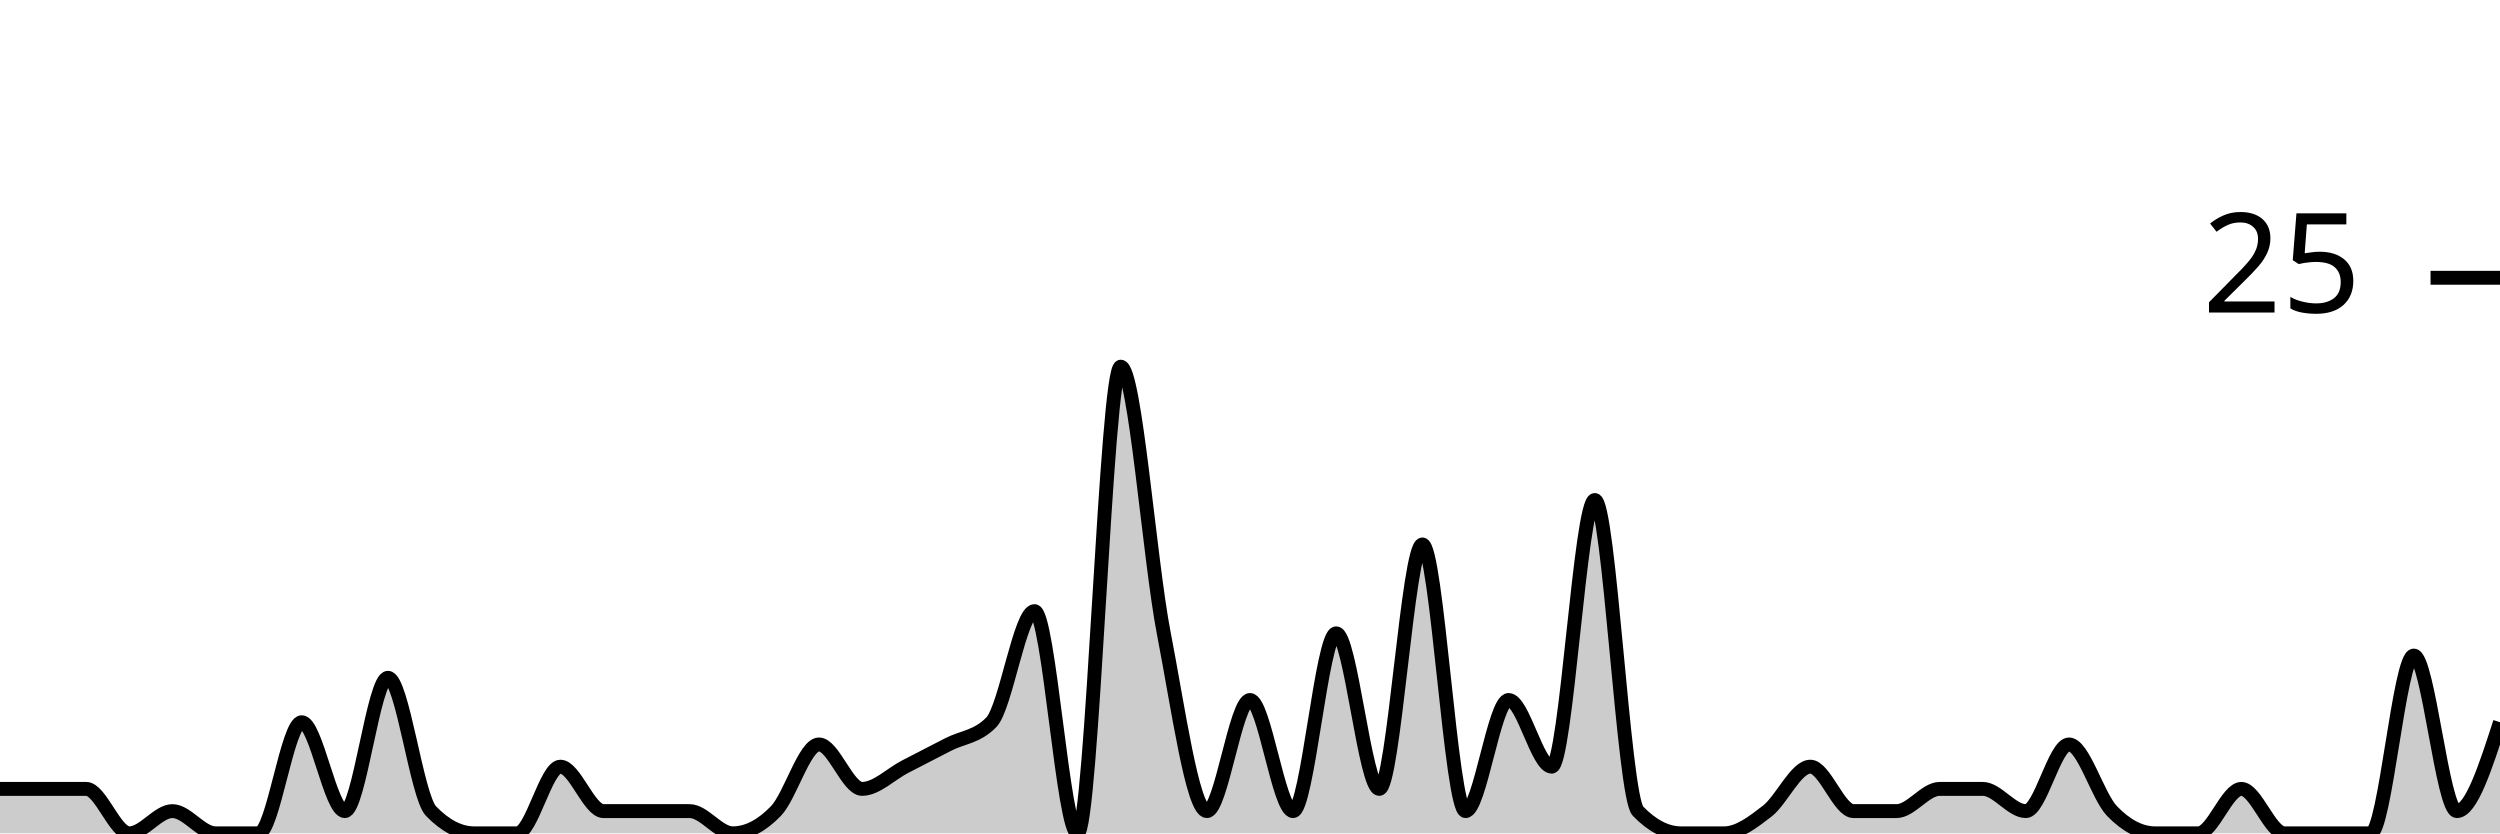
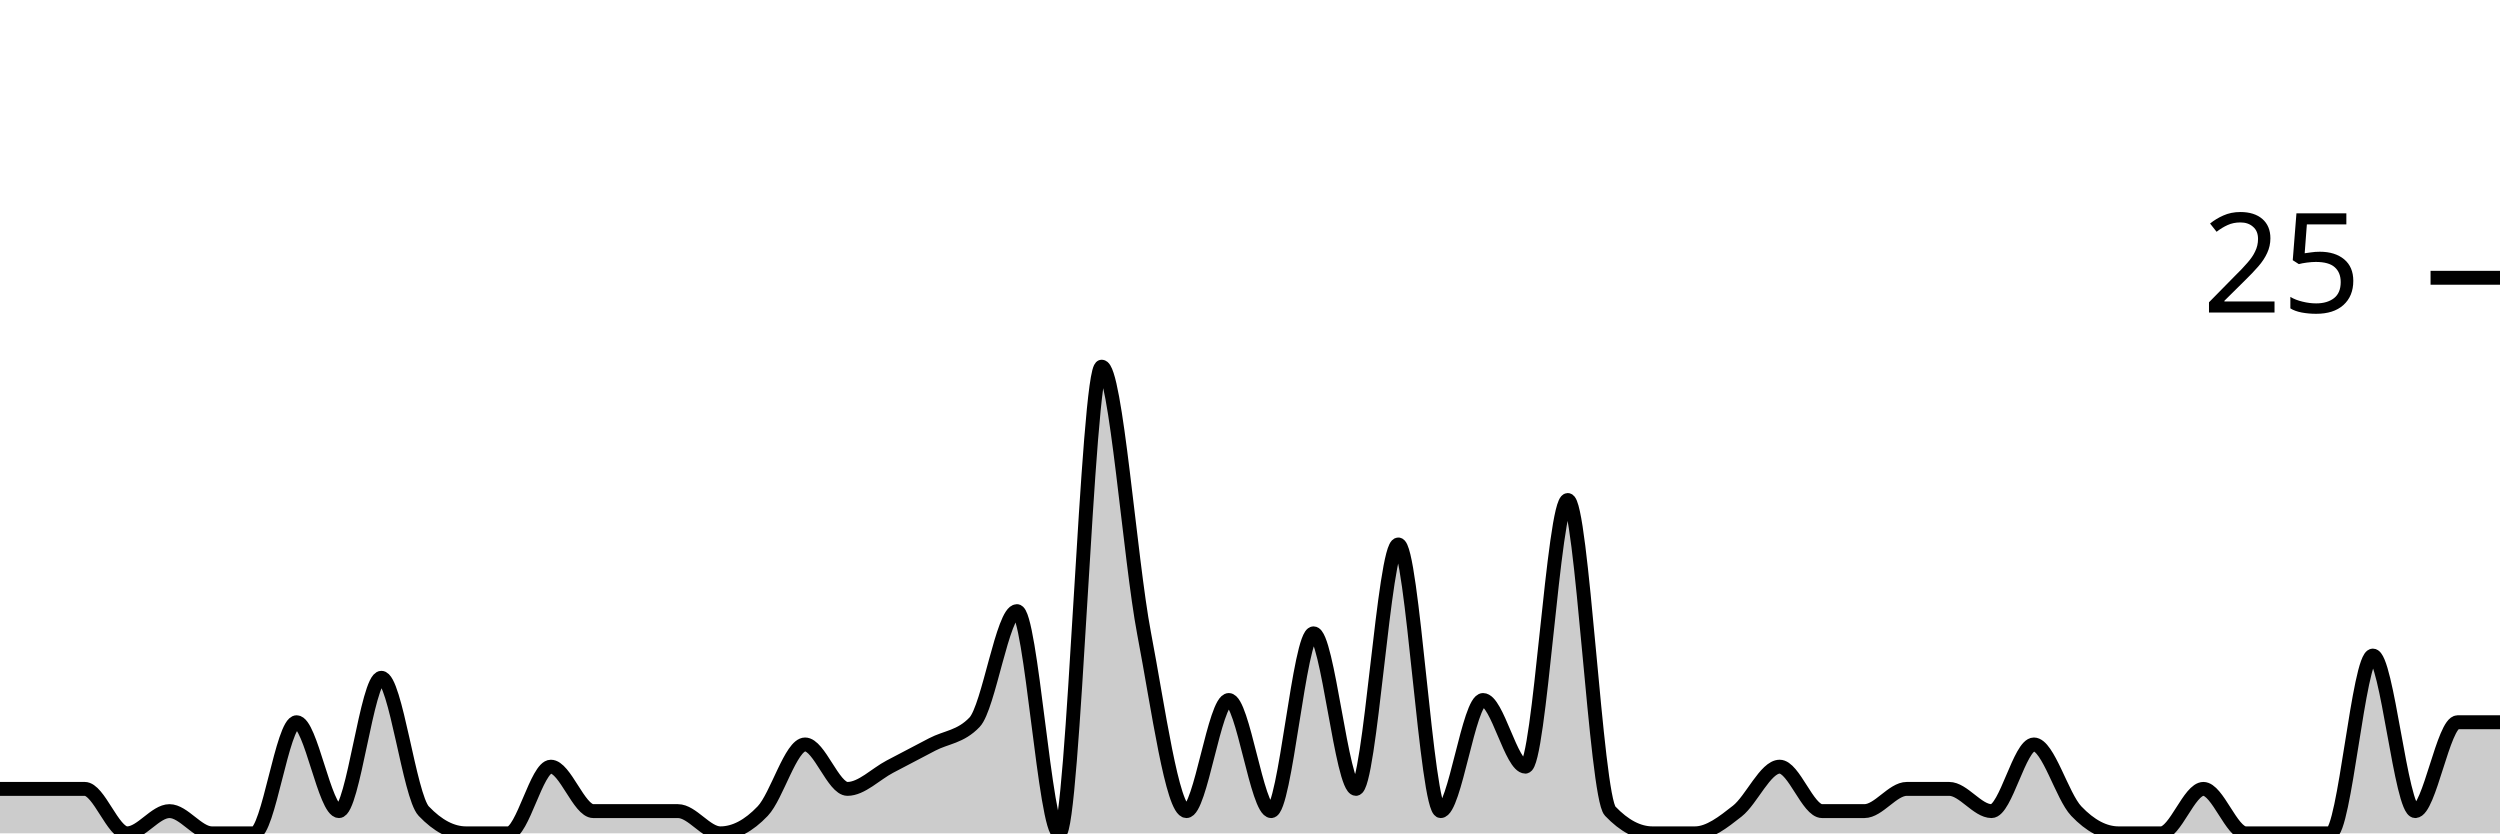
<svg xmlns="http://www.w3.org/2000/svg" viewBox="0 0 180 60">
  <g transform="translate(0,20)">
-     <path class="area" fill="rgba(0, 0, 0, 0.2)" d="M0,36.8C1.034,36.8,2.069,36.8,3.103,36.8C4.138,36.8,5.172,36.8,6.207,36.8C7.241,36.8,8.276,40,9.31,40C10.345,40,11.379,38.4,12.414,38.4C13.448,38.4,14.483,40,15.517,40C16.552,40,17.586,40,18.621,40C19.655,40,20.69,32,21.724,32C22.759,32,23.793,38.4,24.828,38.4C25.862,38.4,26.897,28.8,27.931,28.8C28.966,28.8,30,37.333,31.034,38.4C32.069,39.467,33.103,40,34.138,40C35.172,40,36.207,40,37.241,40C38.276,40,39.31,35.2,40.345,35.2C41.379,35.2,42.414,38.4,43.448,38.4C44.483,38.4,45.517,38.4,46.552,38.4C47.586,38.4,48.621,38.4,49.655,38.4C50.69,38.4,51.724,40,52.759,40C53.793,40,54.828,39.467,55.862,38.4C56.897,37.333,57.931,33.6,58.966,33.6C60,33.6,61.034,36.8,62.069,36.8C63.103,36.8,64.138,35.733,65.172,35.2C66.207,34.667,67.241,34.133,68.276,33.6C69.31,33.067,70.345,33.067,71.379,32C72.414,30.933,73.448,24,74.483,24C75.517,24,76.552,40,77.586,40C78.621,40,79.655,6.4,80.69,6.4C81.724,6.4,82.759,20.267,83.793,25.6C84.828,30.933,85.862,38.4,86.897,38.4C87.931,38.4,88.966,30.4,90,30.4C91.034,30.4,92.069,38.4,93.103,38.4C94.138,38.4,95.172,25.6,96.207,25.6C97.241,25.6,98.276,36.8,99.31,36.8C100.345,36.8,101.379,19.2,102.414,19.2C103.448,19.2,104.483,38.4,105.517,38.4C106.552,38.4,107.586,30.4,108.621,30.4C109.655,30.4,110.69,35.2,111.724,35.2C112.759,35.2,113.793,16,114.828,16C115.862,16,116.897,37.333,117.931,38.4C118.966,39.467,120,40,121.034,40C122.069,40,123.103,40,124.138,40C125.172,40,126.207,39.2,127.241,38.4C128.276,37.6,129.31,35.2,130.345,35.2C131.379,35.2,132.414,38.4,133.448,38.4C134.483,38.4,135.517,38.4,136.552,38.4C137.586,38.4,138.621,36.8,139.655,36.8C140.69,36.8,141.724,36.8,142.759,36.8C143.793,36.8,144.828,38.4,145.862,38.4C146.897,38.4,147.931,33.6,148.966,33.6C150,33.6,151.034,37.333,152.069,38.4C153.103,39.467,154.138,40,155.172,40C156.207,40,157.241,40,158.276,40C159.31,40,160.345,36.8,161.379,36.8C162.414,36.8,163.448,40,164.483,40C165.517,40,166.552,40,167.586,40C168.621,40,169.655,40,170.69,40C171.724,40,172.759,27.2,173.793,27.2C174.828,27.2,175.862,38.4,176.897,38.4C177.931,38.4,178.966,35.2,180,32L180,40C178.966,40,177.931,40,176.897,40C175.862,40,174.828,40,173.793,40C172.759,40,171.724,40,170.69,40C169.655,40,168.621,40,167.586,40C166.552,40,165.517,40,164.483,40C163.448,40,162.414,40,161.379,40C160.345,40,159.31,40,158.276,40C157.241,40,156.207,40,155.172,40C154.138,40,153.103,40,152.069,40C151.034,40,150,40,148.966,40C147.931,40,146.897,40,145.862,40C144.828,40,143.793,40,142.759,40C141.724,40,140.69,40,139.655,40C138.621,40,137.586,40,136.552,40C135.517,40,134.483,40,133.448,40C132.414,40,131.379,40,130.345,40C129.31,40,128.276,40,127.241,40C126.207,40,125.172,40,124.138,40C123.103,40,122.069,40,121.034,40C120,40,118.966,40,117.931,40C116.897,40,115.862,40,114.828,40C113.793,40,112.759,40,111.724,40C110.69,40,109.655,40,108.621,40C107.586,40,106.552,40,105.517,40C104.483,40,103.448,40,102.414,40C101.379,40,100.345,40,99.31,40C98.276,40,97.241,40,96.207,40C95.172,40,94.138,40,93.103,40C92.069,40,91.034,40,90,40C88.966,40,87.931,40,86.897,40C85.862,40,84.828,40,83.793,40C82.759,40,81.724,40,80.69,40C79.655,40,78.621,40,77.586,40C76.552,40,75.517,40,74.483,40C73.448,40,72.414,40,71.379,40C70.345,40,69.31,40,68.276,40C67.241,40,66.207,40,65.172,40C64.138,40,63.103,40,62.069,40C61.034,40,60,40,58.966,40C57.931,40,56.897,40,55.862,40C54.828,40,53.793,40,52.759,40C51.724,40,50.69,40,49.655,40C48.621,40,47.586,40,46.552,40C45.517,40,44.483,40,43.448,40C42.414,40,41.379,40,40.345,40C39.31,40,38.276,40,37.241,40C36.207,40,35.172,40,34.138,40C33.103,40,32.069,40,31.034,40C30,40,28.966,40,27.931,40C26.897,40,25.862,40,24.828,40C23.793,40,22.759,40,21.724,40C20.69,40,19.655,40,18.621,40C17.586,40,16.552,40,15.517,40C14.483,40,13.448,40,12.414,40C11.379,40,10.345,40,9.31,40C8.276,40,7.241,40,6.207,40C5.172,40,4.138,40,3.103,40C2.069,40,1.034,40,0,40Z" />
-     <path class="line" stroke="black" fill="none" d="M0,36.8C1.034,36.8,2.069,36.8,3.103,36.8C4.138,36.8,5.172,36.8,6.207,36.8C7.241,36.8,8.276,40,9.31,40C10.345,40,11.379,38.4,12.414,38.4C13.448,38.4,14.483,40,15.517,40C16.552,40,17.586,40,18.621,40C19.655,40,20.69,32,21.724,32C22.759,32,23.793,38.4,24.828,38.4C25.862,38.4,26.897,28.8,27.931,28.8C28.966,28.8,30,37.333,31.034,38.4C32.069,39.467,33.103,40,34.138,40C35.172,40,36.207,40,37.241,40C38.276,40,39.31,35.2,40.345,35.2C41.379,35.2,42.414,38.4,43.448,38.4C44.483,38.4,45.517,38.4,46.552,38.4C47.586,38.4,48.621,38.4,49.655,38.4C50.69,38.4,51.724,40,52.759,40C53.793,40,54.828,39.467,55.862,38.4C56.897,37.333,57.931,33.6,58.966,33.6C60,33.6,61.034,36.8,62.069,36.8C63.103,36.8,64.138,35.733,65.172,35.2C66.207,34.667,67.241,34.133,68.276,33.6C69.31,33.067,70.345,33.067,71.379,32C72.414,30.933,73.448,24,74.483,24C75.517,24,76.552,40,77.586,40C78.621,40,79.655,6.4,80.69,6.4C81.724,6.4,82.759,20.267,83.793,25.6C84.828,30.933,85.862,38.4,86.897,38.4C87.931,38.4,88.966,30.4,90,30.4C91.034,30.4,92.069,38.4,93.103,38.4C94.138,38.4,95.172,25.6,96.207,25.6C97.241,25.6,98.276,36.8,99.31,36.8C100.345,36.8,101.379,19.2,102.414,19.2C103.448,19.2,104.483,38.4,105.517,38.4C106.552,38.4,107.586,30.4,108.621,30.4C109.655,30.4,110.69,35.2,111.724,35.2C112.759,35.2,113.793,16,114.828,16C115.862,16,116.897,37.333,117.931,38.4C118.966,39.467,120,40,121.034,40C122.069,40,123.103,40,124.138,40C125.172,40,126.207,39.2,127.241,38.4C128.276,37.6,129.31,35.2,130.345,35.2C131.379,35.2,132.414,38.4,133.448,38.4C134.483,38.4,135.517,38.4,136.552,38.4C137.586,38.4,138.621,36.8,139.655,36.8C140.69,36.8,141.724,36.8,142.759,36.8C143.793,36.8,144.828,38.4,145.862,38.4C146.897,38.4,147.931,33.6,148.966,33.6C150,33.6,151.034,37.333,152.069,38.4C153.103,39.467,154.138,40,155.172,40C156.207,40,157.241,40,158.276,40C159.31,40,160.345,36.8,161.379,36.8C162.414,36.8,163.448,40,164.483,40C165.517,40,166.552,40,167.586,40C168.621,40,169.655,40,170.69,40C171.724,40,172.759,27.2,173.793,27.2C174.828,27.2,175.862,38.4,176.897,38.4C177.931,38.4,178.966,35.2,180,32" />
+     <path class="area" fill="rgba(0, 0, 0, 0.2)" d="M0,36.8C1.017,36.8,2.034,36.8,3.051,36.8C4.068,36.8,5.085,36.8,6.102,36.8C7.119,36.8,8.136,40,9.153,40C10.169,40,11.186,38.4,12.203,38.4C13.22,38.4,14.237,40,15.254,40C16.271,40,17.288,40,18.305,40C19.322,40,20.339,32,21.356,32C22.373,32,23.39,38.4,24.407,38.4C25.424,38.4,26.441,28.8,27.458,28.8C28.475,28.8,29.492,37.333,30.508,38.4C31.525,39.467,32.542,40,33.559,40C34.576,40,35.593,40,36.61,40C37.627,40,38.644,35.2,39.661,35.2C40.678,35.2,41.695,38.4,42.712,38.4C43.729,38.4,44.746,38.4,45.763,38.4C46.78,38.4,47.797,38.4,48.814,38.4C49.831,38.4,50.847,40,51.864,40C52.881,40,53.898,39.467,54.915,38.4C55.932,37.333,56.949,33.6,57.966,33.6C58.983,33.6,60,36.8,61.017,36.8C62.034,36.8,63.051,35.733,64.068,35.2C65.085,34.667,66.102,34.133,67.119,33.6C68.136,33.067,69.153,33.067,70.169,32C71.186,30.933,72.203,24,73.22,24C74.237,24,75.254,40,76.271,40C77.288,40,78.305,6.4,79.322,6.4C80.339,6.4,81.356,20.267,82.373,25.6C83.39,30.933,84.407,38.4,85.424,38.4C86.441,38.4,87.458,30.4,88.475,30.4C89.492,30.4,90.508,38.4,91.525,38.4C92.542,38.4,93.559,25.6,94.576,25.6C95.593,25.6,96.61,36.8,97.627,36.8C98.644,36.8,99.661,19.2,100.678,19.2C101.695,19.2,102.712,38.4,103.729,38.4C104.746,38.4,105.763,30.4,106.78,30.4C107.797,30.4,108.814,35.2,109.831,35.2C110.847,35.2,111.864,16,112.881,16C113.898,16,114.915,37.333,115.932,38.4C116.949,39.467,117.966,40,118.983,40C120,40,121.017,40,122.034,40C123.051,40,124.068,39.2,125.085,38.4C126.102,37.6,127.119,35.2,128.136,35.2C129.153,35.2,130.169,38.4,131.186,38.4C132.203,38.4,133.22,38.4,134.237,38.4C135.254,38.4,136.271,36.8,137.288,36.8C138.305,36.8,139.322,36.8,140.339,36.8C141.356,36.8,142.373,38.4,143.39,38.4C144.407,38.4,145.424,33.6,146.441,33.6C147.458,33.6,148.475,37.333,149.492,38.4C150.508,39.467,151.525,40,152.542,40C153.559,40,154.576,40,155.593,40C156.61,40,157.627,36.8,158.644,36.8C159.661,36.8,160.678,40,161.695,40C162.712,40,163.729,40,164.746,40C165.763,40,166.78,40,167.797,40C168.814,40,169.831,27.2,170.847,27.2C171.864,27.2,172.881,38.4,173.898,38.4C174.915,38.4,175.932,32,176.949,32C177.966,32,178.983,32,180,32L180,40C178.983,40,177.966,40,176.949,40C175.932,40,174.915,40,173.898,40C172.881,40,171.864,40,170.847,40C169.831,40,168.814,40,167.797,40C166.78,40,165.763,40,164.746,40C163.729,40,162.712,40,161.695,40C160.678,40,159.661,40,158.644,40C157.627,40,156.61,40,155.593,40C154.576,40,153.559,40,152.542,40C151.525,40,150.508,40,149.492,40C148.475,40,147.458,40,146.441,40C145.424,40,144.407,40,143.39,40C142.373,40,141.356,40,140.339,40C139.322,40,138.305,40,137.288,40C136.271,40,135.254,40,134.237,40C133.22,40,132.203,40,131.186,40C130.169,40,129.153,40,128.136,40C127.119,40,126.102,40,125.085,40C124.068,40,123.051,40,122.034,40C121.017,40,120,40,118.983,40C117.966,40,116.949,40,115.932,40C114.915,40,113.898,40,112.881,40C111.864,40,110.847,40,109.831,40C108.814,40,107.797,40,106.78,40C105.763,40,104.746,40,103.729,40C102.712,40,101.695,40,100.678,40C99.661,40,98.644,40,97.627,40C96.61,40,95.593,40,94.576,40C93.559,40,92.542,40,91.525,40C90.508,40,89.492,40,88.475,40C87.458,40,86.441,40,85.424,40C84.407,40,83.39,40,82.373,40C81.356,40,80.339,40,79.322,40C78.305,40,77.288,40,76.271,40C75.254,40,74.237,40,73.22,40C72.203,40,71.186,40,70.169,40C69.153,40,68.136,40,67.119,40C66.102,40,65.085,40,64.068,40C63.051,40,62.034,40,61.017,40C60,40,58.983,40,57.966,40C56.949,40,55.932,40,54.915,40C53.898,40,52.881,40,51.864,40C50.847,40,49.831,40,48.814,40C47.797,40,46.78,40,45.763,40C44.746,40,43.729,40,42.712,40C41.695,40,40.678,40,39.661,40C38.644,40,37.627,40,36.61,40C35.593,40,34.576,40,33.559,40C32.542,40,31.525,40,30.508,40C29.492,40,28.475,40,27.458,40C26.441,40,25.424,40,24.407,40C23.39,40,22.373,40,21.356,40C20.339,40,19.322,40,18.305,40C17.288,40,16.271,40,15.254,40C14.237,40,13.22,40,12.203,40C11.186,40,10.169,40,9.153,40C8.136,40,7.119,40,6.102,40C5.085,40,4.068,40,3.051,40C2.034,40,1.017,40,0,40Z" />
+     <path class="line" stroke="black" fill="none" d="M0,36.8C1.017,36.8,2.034,36.8,3.051,36.8C4.068,36.8,5.085,36.8,6.102,36.8C7.119,36.8,8.136,40,9.153,40C10.169,40,11.186,38.4,12.203,38.4C13.22,38.4,14.237,40,15.254,40C16.271,40,17.288,40,18.305,40C19.322,40,20.339,32,21.356,32C22.373,32,23.39,38.4,24.407,38.4C25.424,38.4,26.441,28.8,27.458,28.8C28.475,28.8,29.492,37.333,30.508,38.4C31.525,39.467,32.542,40,33.559,40C34.576,40,35.593,40,36.61,40C37.627,40,38.644,35.2,39.661,35.2C40.678,35.2,41.695,38.4,42.712,38.4C43.729,38.4,44.746,38.4,45.763,38.4C46.78,38.4,47.797,38.4,48.814,38.4C49.831,38.4,50.847,40,51.864,40C52.881,40,53.898,39.467,54.915,38.4C55.932,37.333,56.949,33.6,57.966,33.6C58.983,33.6,60,36.8,61.017,36.8C62.034,36.8,63.051,35.733,64.068,35.2C65.085,34.667,66.102,34.133,67.119,33.6C68.136,33.067,69.153,33.067,70.169,32C71.186,30.933,72.203,24,73.22,24C74.237,24,75.254,40,76.271,40C77.288,40,78.305,6.4,79.322,6.4C80.339,6.4,81.356,20.267,82.373,25.6C83.39,30.933,84.407,38.4,85.424,38.4C86.441,38.4,87.458,30.4,88.475,30.4C89.492,30.4,90.508,38.4,91.525,38.4C92.542,38.4,93.559,25.6,94.576,25.6C95.593,25.6,96.61,36.8,97.627,36.8C98.644,36.8,99.661,19.2,100.678,19.2C101.695,19.2,102.712,38.4,103.729,38.4C104.746,38.4,105.763,30.4,106.78,30.4C107.797,30.4,108.814,35.2,109.831,35.2C110.847,35.2,111.864,16,112.881,16C113.898,16,114.915,37.333,115.932,38.4C116.949,39.467,117.966,40,118.983,40C120,40,121.017,40,122.034,40C123.051,40,124.068,39.2,125.085,38.4C126.102,37.6,127.119,35.2,128.136,35.2C129.153,35.2,130.169,38.4,131.186,38.4C132.203,38.4,133.22,38.4,134.237,38.4C135.254,38.4,136.271,36.8,137.288,36.8C138.305,36.8,139.322,36.8,140.339,36.8C141.356,36.8,142.373,38.4,143.39,38.4C144.407,38.4,145.424,33.6,146.441,33.6C147.458,33.6,148.475,37.333,149.492,38.4C150.508,39.467,151.525,40,152.542,40C153.559,40,154.576,40,155.593,40C156.61,40,157.627,36.8,158.644,36.8C159.661,36.8,160.678,40,161.695,40C162.712,40,163.729,40,164.746,40C165.763,40,166.78,40,167.797,40C168.814,40,169.831,27.2,170.847,27.2C171.864,27.2,172.881,38.4,173.898,38.4C174.915,38.4,175.932,32,176.949,32C177.966,32,178.983,32,180,32" />
    <path class="axis-ceiling" stroke-width="1" stroke="black" fill="none" d="M175,0L180,0" />
    <text class="axis-ceiling-label" font-family="sans-serif" text-anchor="end" font-size="10px" x="170" y="2.5">25</text>
  </g>
</svg>
